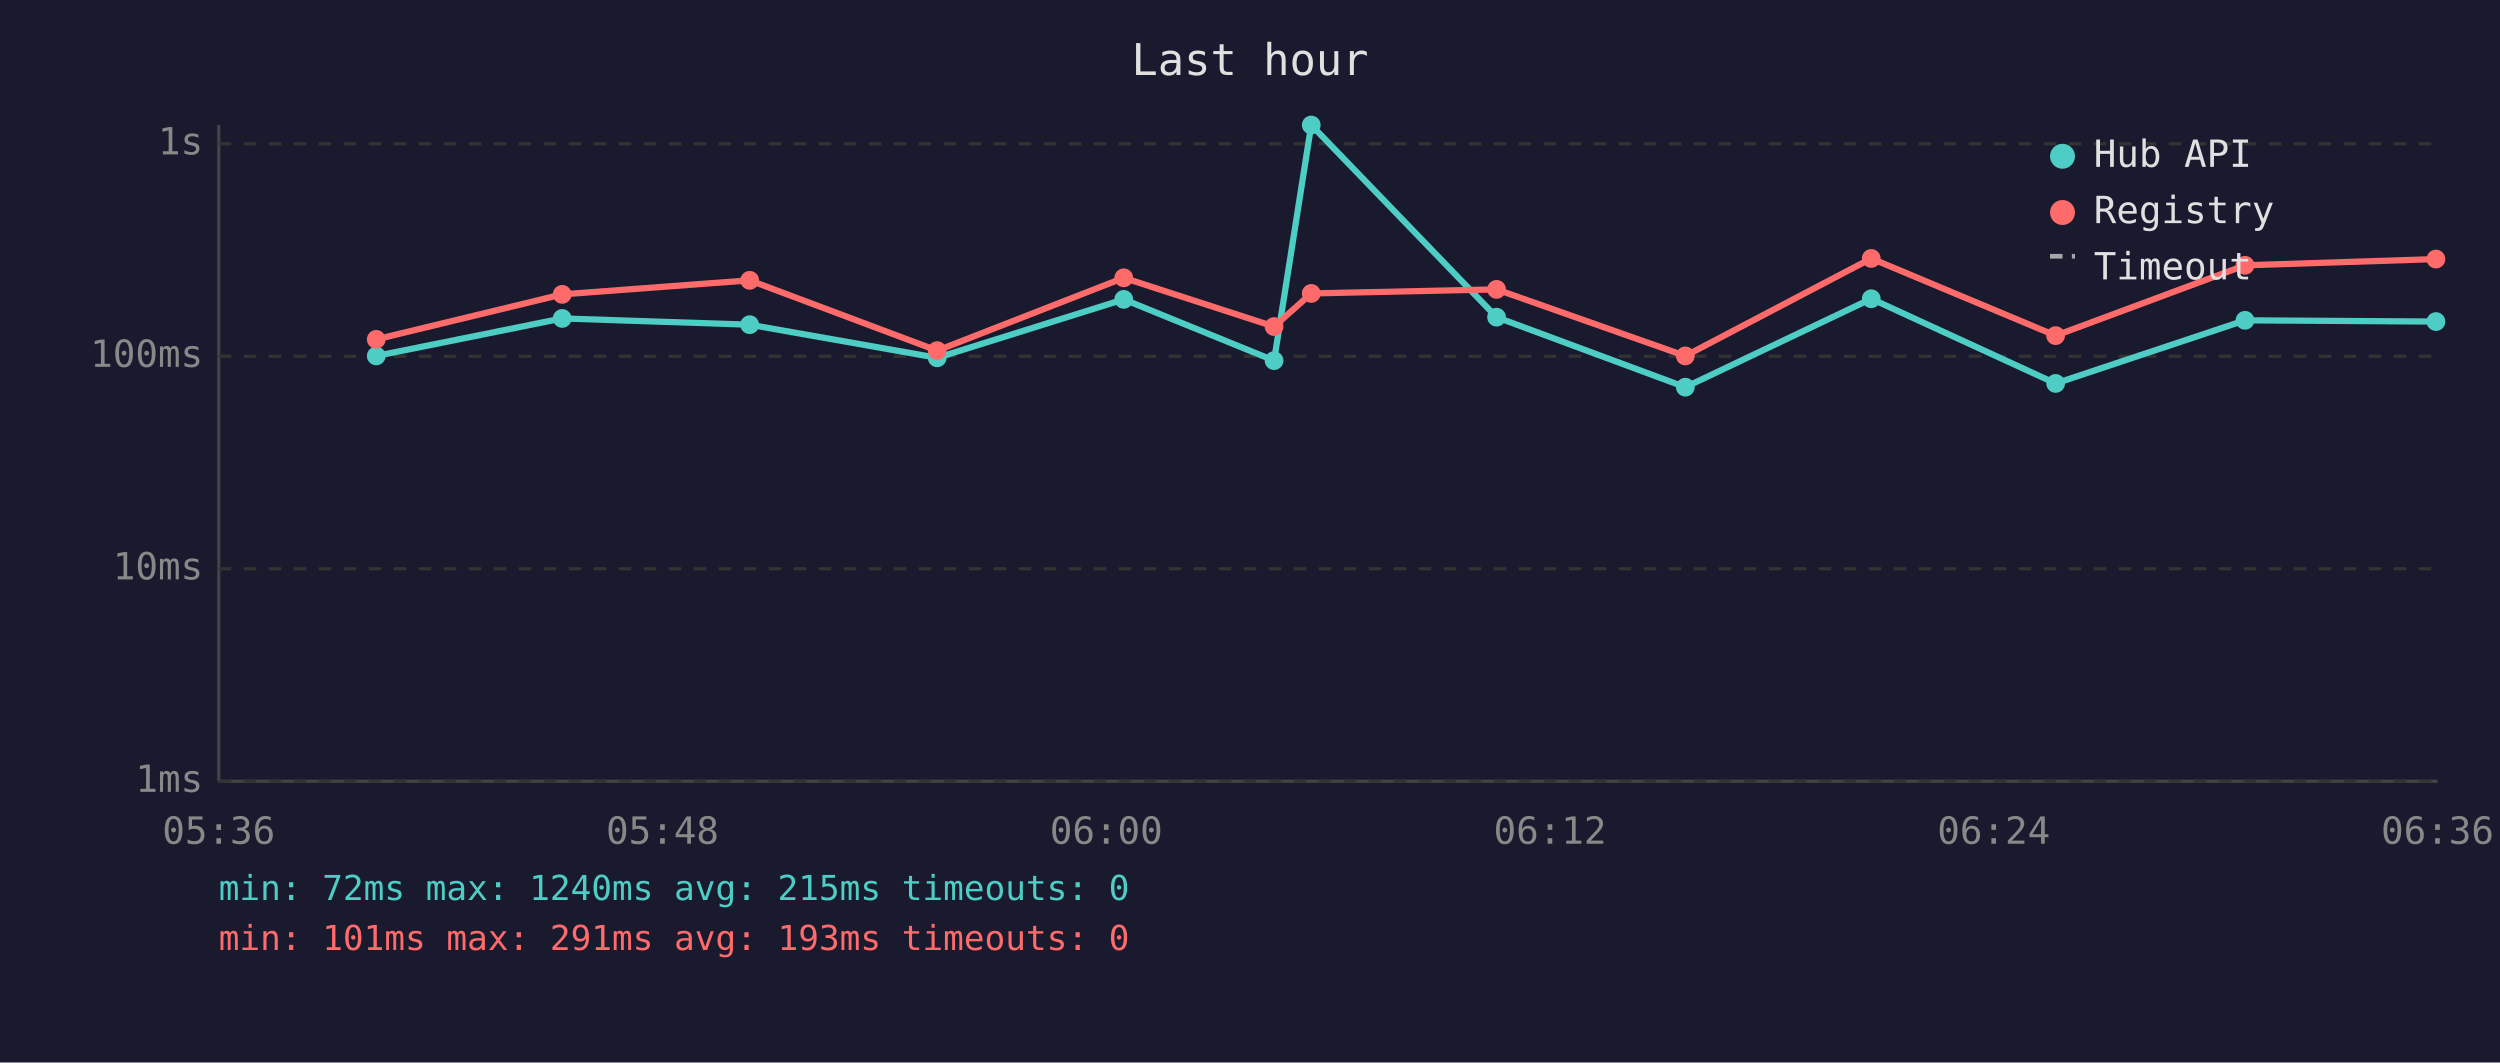
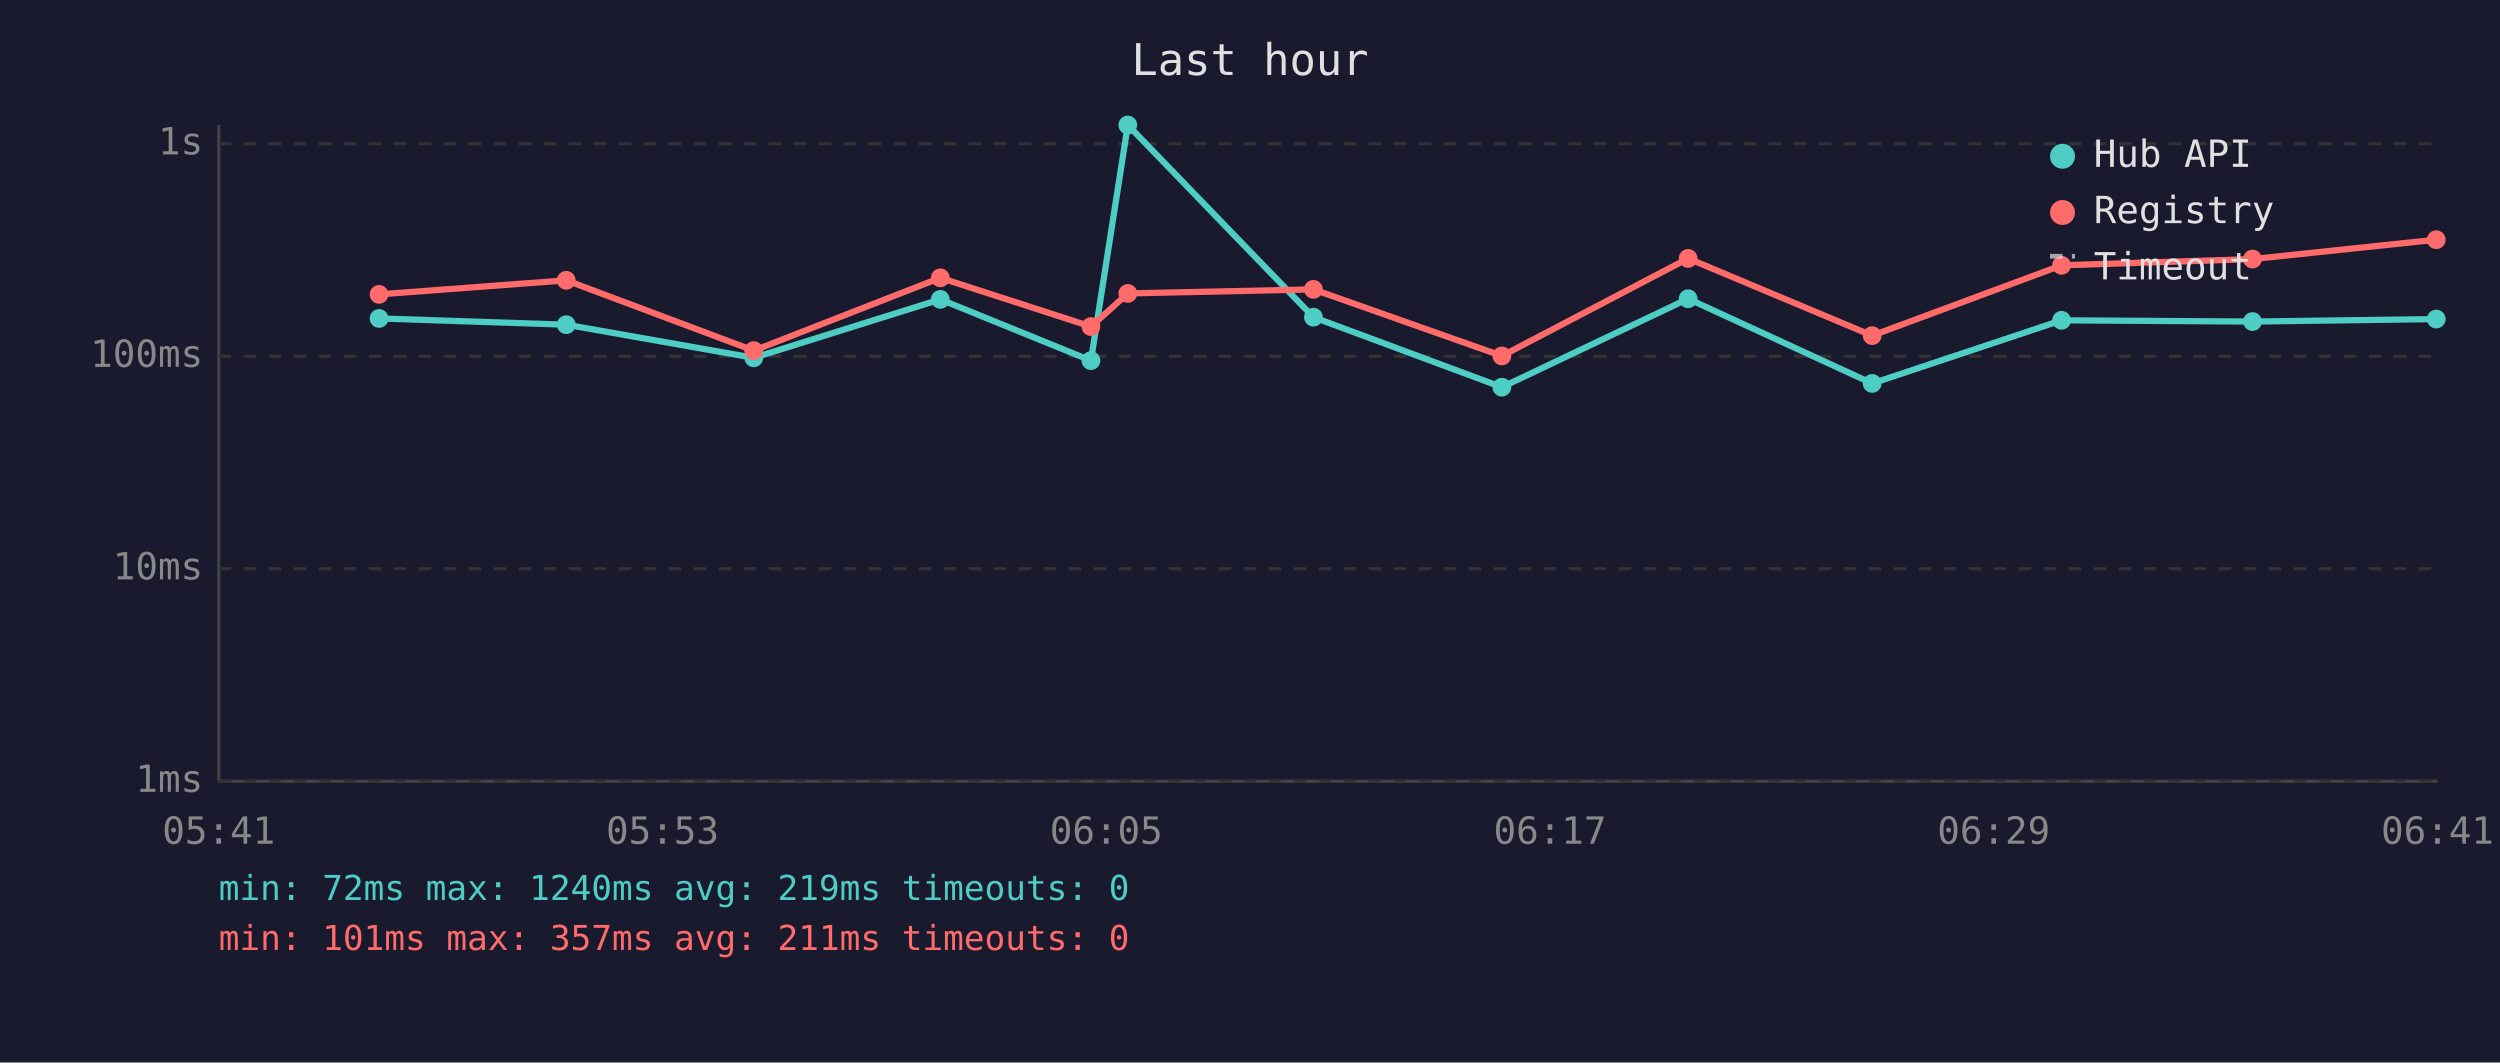
<svg xmlns="http://www.w3.org/2000/svg" viewBox="0 0 800 340" font-family="monospace" font-size="12">
  <rect width="800" height="340" fill="#1a1a2e" />
  <text x="400" y="24" fill="#e0e0e0" font-size="14" text-anchor="middle">Last hour</text>
  <line x1="70" y1="40" x2="70" y2="250" stroke="#444" stroke-width="1" />
  <line x1="70" y1="250" x2="780" y2="250" stroke="#444" stroke-width="1" />
  <line x1="70" y1="250" x2="780" y2="250" stroke="#333" stroke-width="1" stroke-dasharray="4" />
  <text x="65" y="250" fill="#888" text-anchor="end" dominant-baseline="middle">1ms</text>
  <line x1="70" y1="182" x2="780" y2="182" stroke="#333" stroke-width="1" stroke-dasharray="4" />
  <text x="65" y="182" fill="#888" text-anchor="end" dominant-baseline="middle">10ms</text>
  <line x1="70" y1="114" x2="780" y2="114" stroke="#333" stroke-width="1" stroke-dasharray="4" />
  <text x="65" y="114" fill="#888" text-anchor="end" dominant-baseline="middle">100ms</text>
  <line x1="70" y1="46" x2="780" y2="46" stroke="#333" stroke-width="1" stroke-dasharray="4" />
  <text x="65" y="46" fill="#888" text-anchor="end" dominant-baseline="middle">1s</text>
-   <text x="70" y="270" fill="#888" text-anchor="middle">05:36</text>
-   <text x="212" y="270" fill="#888" text-anchor="middle">05:48</text>
-   <text x="354" y="270" fill="#888" text-anchor="middle">06:00</text>
-   <text x="496" y="270" fill="#888" text-anchor="middle">06:12</text>
-   <text x="638" y="270" fill="#888" text-anchor="middle">06:24</text>
-   <text x="780" y="270" fill="#888" text-anchor="middle">06:36</text>
-   <polyline points="120.4,113.9 179.9,101.9 239.9,103.9 299.9,114.5 359.6,95.8 407.7,115.4 419.6,40.0 478.9,101.5 539.3,123.9 598.8,95.6 657.8,122.7 718.4,102.5 779.5,102.9" fill="none" stroke="#4ecdc4" stroke-width="2" opacity="1" />
-   <circle cx="120.4" cy="113.9" r="3" fill="#4ecdc4" />
-   <circle cx="179.9" cy="101.9" r="3" fill="#4ecdc4" />
-   <circle cx="239.9" cy="103.9" r="3" fill="#4ecdc4" />
-   <circle cx="299.9" cy="114.5" r="3" fill="#4ecdc4" />
-   <circle cx="359.6" cy="95.8" r="3" fill="#4ecdc4" />
-   <circle cx="407.7" cy="115.4" r="3" fill="#4ecdc4" />
-   <circle cx="419.6" cy="40.0" r="3" fill="#4ecdc4" />
-   <circle cx="478.9" cy="101.5" r="3" fill="#4ecdc4" />
-   <circle cx="539.3" cy="123.9" r="3" fill="#4ecdc4" />
-   <circle cx="598.8" cy="95.6" r="3" fill="#4ecdc4" />
-   <circle cx="657.8" cy="122.7" r="3" fill="#4ecdc4" />
-   <circle cx="718.4" cy="102.5" r="3" fill="#4ecdc4" />
-   <circle cx="779.5" cy="102.9" r="3" fill="#4ecdc4" />
-   <polyline points="120.4,108.6 179.9,94.2 239.9,89.7 299.9,112.2 359.6,88.9 407.7,104.5 419.6,93.9 478.9,92.6 539.3,113.9 598.8,82.7 657.8,107.4 718.4,84.9 779.5,82.9" fill="none" stroke="#ff6b6b" stroke-width="2" opacity="1" />
-   <circle cx="120.4" cy="108.6" r="3" fill="#ff6b6b" />
-   <circle cx="179.9" cy="94.2" r="3" fill="#ff6b6b" />
-   <circle cx="239.9" cy="89.7" r="3" fill="#ff6b6b" />
-   <circle cx="299.9" cy="112.2" r="3" fill="#ff6b6b" />
-   <circle cx="359.6" cy="88.9" r="3" fill="#ff6b6b" />
-   <circle cx="407.7" cy="104.5" r="3" fill="#ff6b6b" />
-   <circle cx="419.6" cy="93.9" r="3" fill="#ff6b6b" />
-   <circle cx="478.9" cy="92.6" r="3" fill="#ff6b6b" />
-   <circle cx="539.3" cy="113.9" r="3" fill="#ff6b6b" />
-   <circle cx="598.8" cy="82.7" r="3" fill="#ff6b6b" />
-   <circle cx="657.8" cy="107.4" r="3" fill="#ff6b6b" />
-   <circle cx="718.4" cy="84.9" r="3" fill="#ff6b6b" />
-   <circle cx="779.5" cy="82.9" r="3" fill="#ff6b6b" />
+   <text x="70" y="270" fill="#888" text-anchor="middle">05:41</text>
+   <text x="212" y="270" fill="#888" text-anchor="middle">05:53</text>
+   <text x="354" y="270" fill="#888" text-anchor="middle">06:05</text>
+   <text x="496" y="270" fill="#888" text-anchor="middle">06:17</text>
+   <text x="638" y="270" fill="#888" text-anchor="middle">06:29</text>
+   <text x="780" y="270" fill="#888" text-anchor="middle">06:41</text>
+   <polyline points="121.3,101.9 181.2,103.9 241.2,114.5 300.9,95.8 349.1,115.4 360.9,40.0 420.3,101.5 480.6,123.9 540.2,95.6 599.1,122.7 659.7,102.5 720.8,102.9 779.6,102.1" fill="none" stroke="#4ecdc4" stroke-width="2" opacity="1" />
+   <circle cx="121.3" cy="101.9" r="3" fill="#4ecdc4" />
+   <circle cx="181.2" cy="103.9" r="3" fill="#4ecdc4" />
+   <circle cx="241.2" cy="114.5" r="3" fill="#4ecdc4" />
+   <circle cx="300.9" cy="95.8" r="3" fill="#4ecdc4" />
+   <circle cx="349.1" cy="115.4" r="3" fill="#4ecdc4" />
+   <circle cx="360.9" cy="40.0" r="3" fill="#4ecdc4" />
+   <circle cx="420.3" cy="101.5" r="3" fill="#4ecdc4" />
+   <circle cx="480.6" cy="123.9" r="3" fill="#4ecdc4" />
+   <circle cx="540.2" cy="95.6" r="3" fill="#4ecdc4" />
+   <circle cx="599.1" cy="122.7" r="3" fill="#4ecdc4" />
+   <circle cx="659.7" cy="102.5" r="3" fill="#4ecdc4" />
+   <circle cx="720.8" cy="102.9" r="3" fill="#4ecdc4" />
+   <circle cx="779.6" cy="102.1" r="3" fill="#4ecdc4" />
+   <polyline points="121.3,94.2 181.2,89.7 241.2,112.2 300.9,88.9 349.1,104.5 360.9,93.9 420.3,92.6 480.6,113.9 540.2,82.7 599.1,107.4 659.7,84.9 720.8,82.9 779.6,76.7" fill="none" stroke="#ff6b6b" stroke-width="2" opacity="1" />
+   <circle cx="121.3" cy="94.2" r="3" fill="#ff6b6b" />
+   <circle cx="181.2" cy="89.7" r="3" fill="#ff6b6b" />
+   <circle cx="241.2" cy="112.2" r="3" fill="#ff6b6b" />
+   <circle cx="300.9" cy="88.9" r="3" fill="#ff6b6b" />
+   <circle cx="349.1" cy="104.5" r="3" fill="#ff6b6b" />
+   <circle cx="360.9" cy="93.9" r="3" fill="#ff6b6b" />
+   <circle cx="420.3" cy="92.6" r="3" fill="#ff6b6b" />
+   <circle cx="480.6" cy="113.9" r="3" fill="#ff6b6b" />
+   <circle cx="540.2" cy="82.7" r="3" fill="#ff6b6b" />
+   <circle cx="599.1" cy="107.4" r="3" fill="#ff6b6b" />
+   <circle cx="659.7" cy="84.9" r="3" fill="#ff6b6b" />
+   <circle cx="720.8" cy="82.9" r="3" fill="#ff6b6b" />
+   <circle cx="779.6" cy="76.7" r="3" fill="#ff6b6b" />
  <circle cx="660" cy="50" r="4" fill="#4ecdc4" />
  <text x="670" y="50" fill="#e0e0e0" dominant-baseline="middle">Hub API</text>
  <circle cx="660" cy="68" r="4" fill="#ff6b6b" />
  <text x="670" y="68" fill="#e0e0e0" dominant-baseline="middle">Registry</text>
  <line x1="656" y1="82" x2="664" y2="82" stroke="#e0e0e0" stroke-width="1.5" stroke-dasharray="4,3" opacity="0.7" />
  <text x="670" y="86" fill="#e0e0e0" dominant-baseline="middle">Timeout</text>
-   <text x="70" y="288" fill="#4ecdc4" font-size="11">min: 72ms  max: 1240ms  avg: 215ms  timeouts: 0</text>
-   <text x="70" y="304" fill="#ff6b6b" font-size="11">min: 101ms  max: 291ms  avg: 193ms  timeouts: 0</text>
+   <text x="70" y="288" fill="#4ecdc4" font-size="11">min: 72ms  max: 1240ms  avg: 219ms  timeouts: 0</text>
+   <text x="70" y="304" fill="#ff6b6b" font-size="11">min: 101ms  max: 357ms  avg: 211ms  timeouts: 0</text>
</svg>
